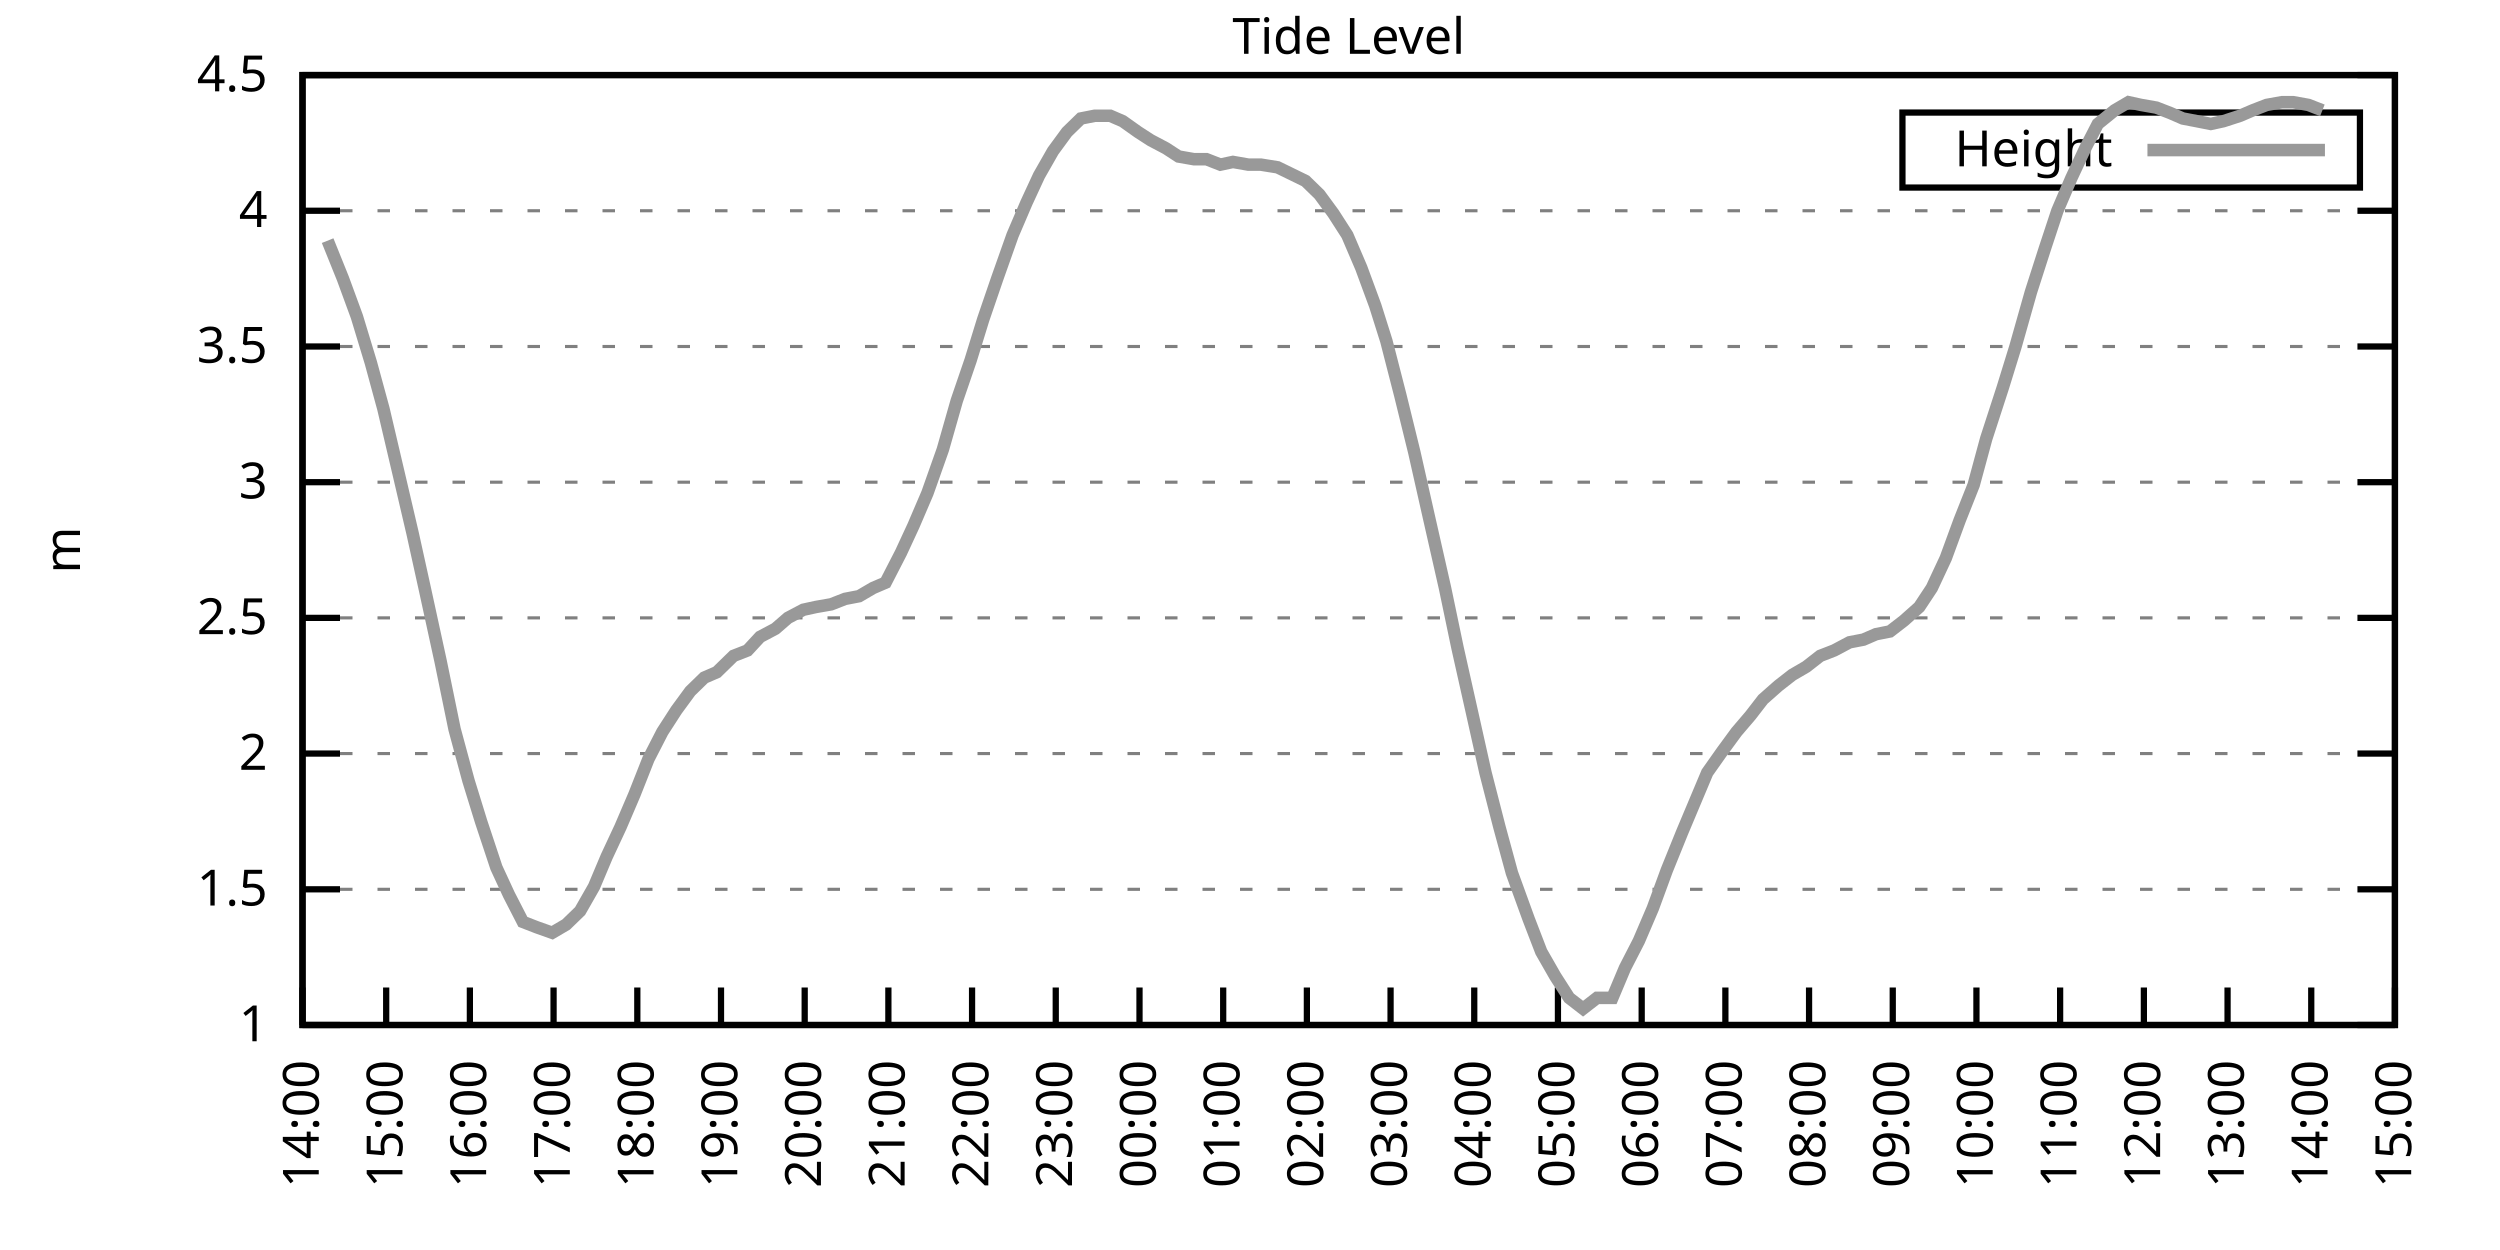
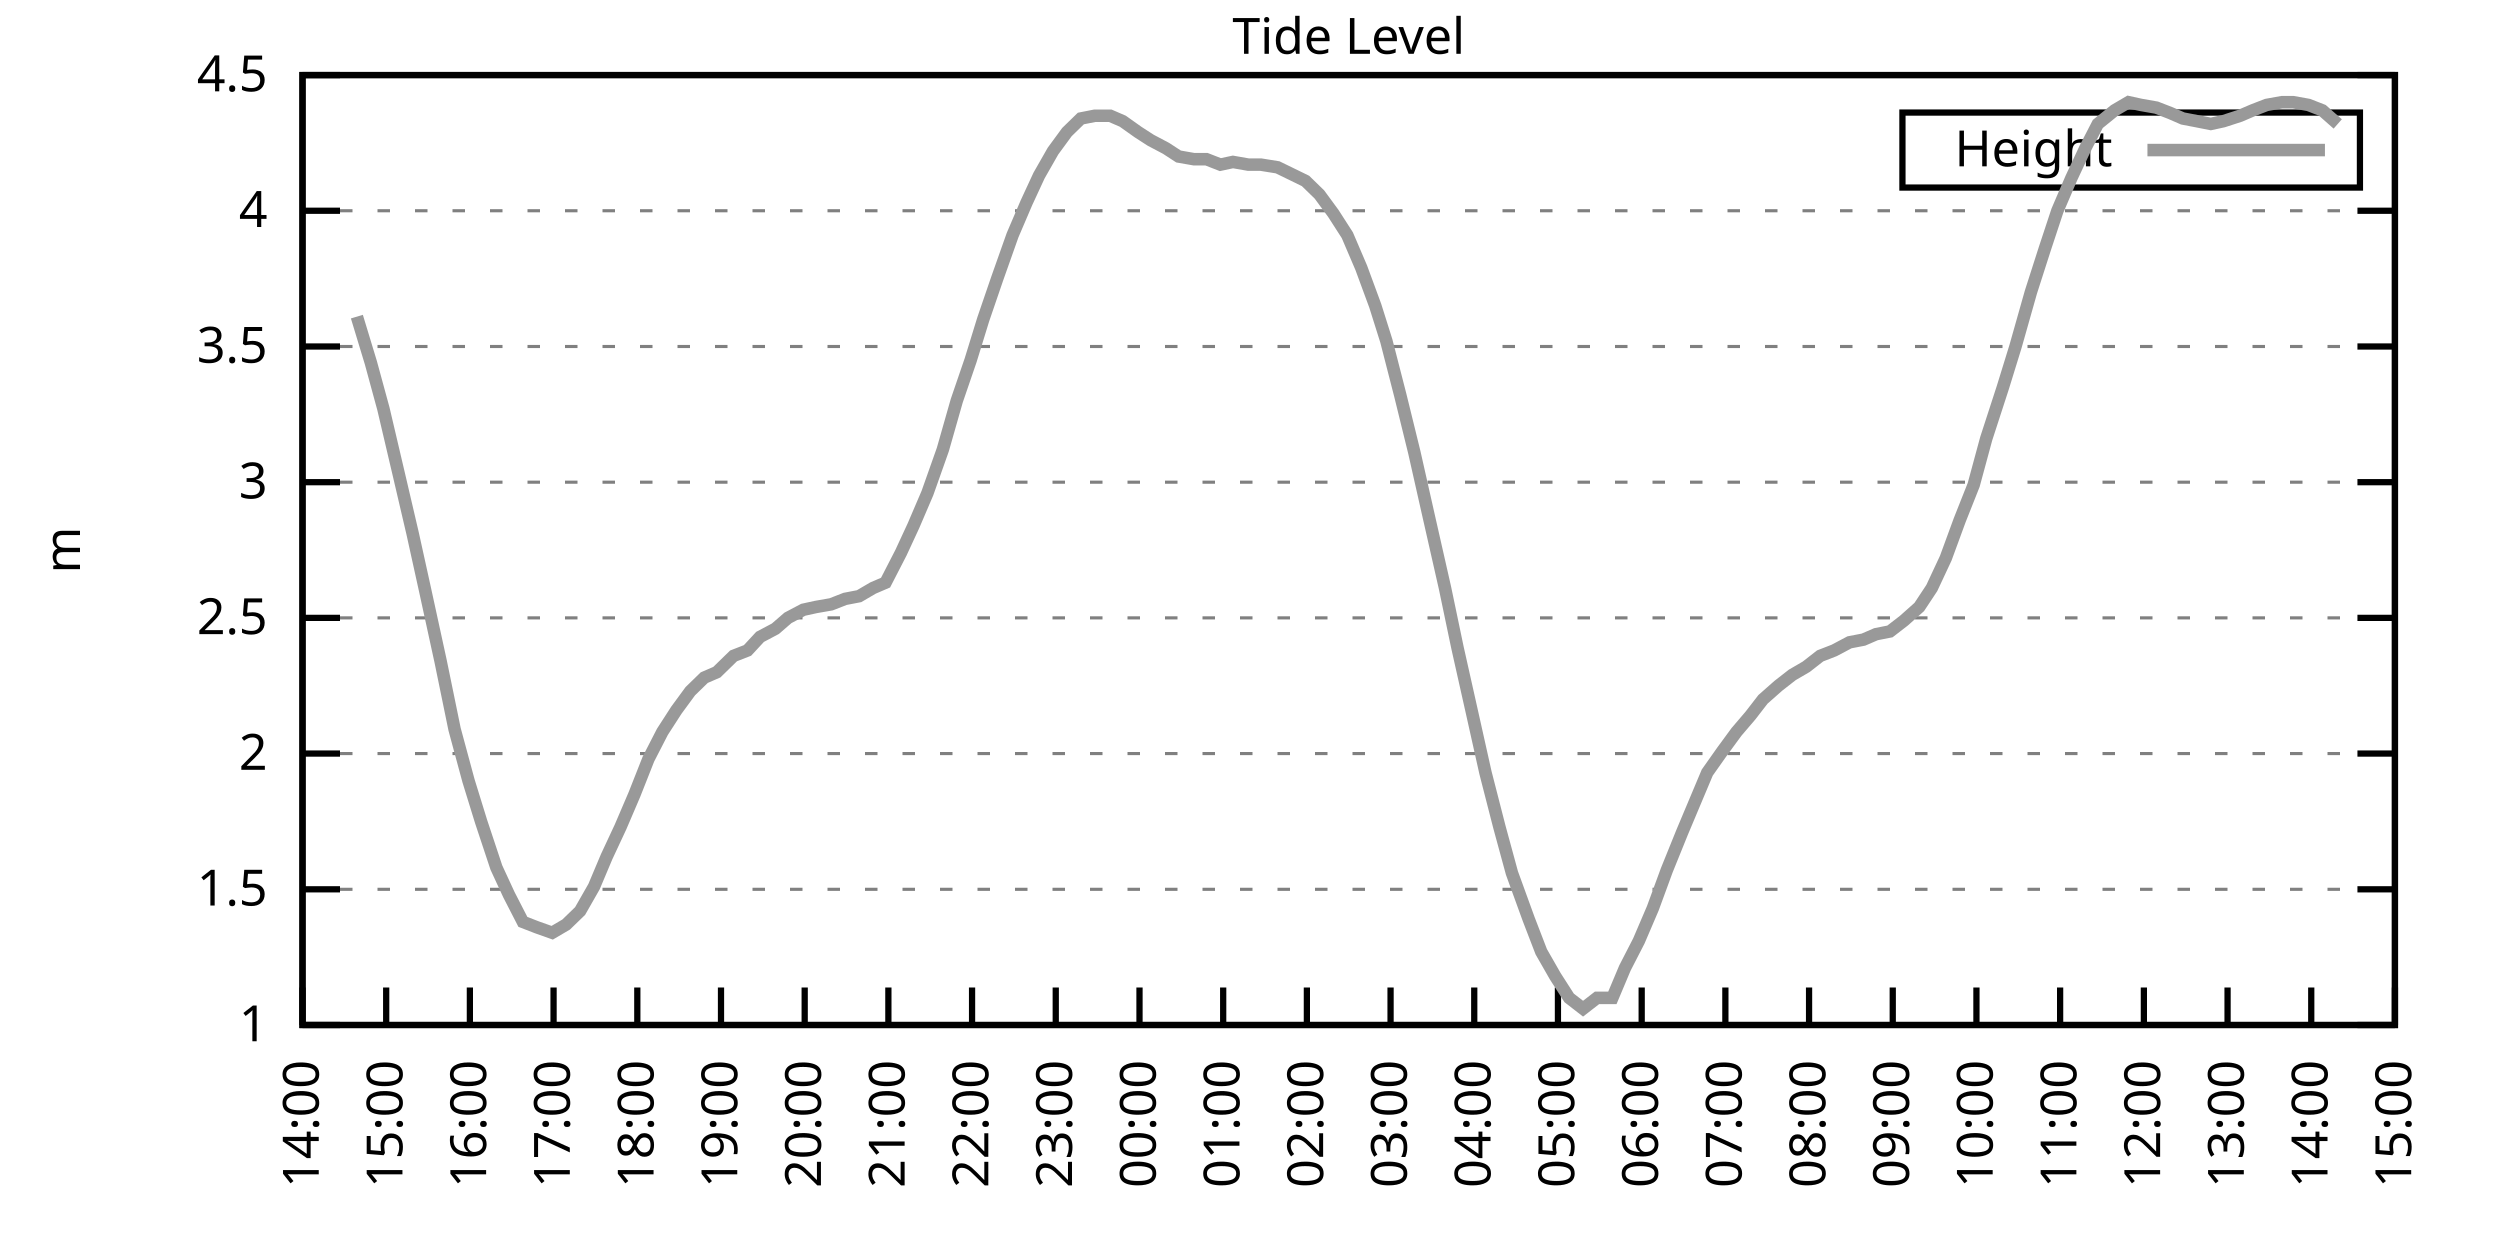
<svg xmlns="http://www.w3.org/2000/svg" xmlns:xlink="http://www.w3.org/1999/xlink" width="400" height="200" viewBox="0 0 400 200">
  <g id="gnuplot_canvas">
    <rect x="0" y="0" width="400" height="200" fill="none" />
    <defs>
      <circle id="gpDot" r="0.5" stroke-width="0.5" stroke="currentColor" />
      <path id="gpPt0" stroke-width="0.333" stroke="currentColor" d="M-1,0 h2 M0,-1 v2" />
      <path id="gpPt1" stroke-width="0.333" stroke="currentColor" d="M-1,-1 L1,1 M1,-1 L-1,1" />
      <path id="gpPt2" stroke-width="0.333" stroke="currentColor" d="M-1,0 L1,0 M0,-1 L0,1 M-1,-1 L1,1 M-1,1 L1,-1" />
      <rect id="gpPt3" stroke-width="0.333" stroke="currentColor" x="-1" y="-1" width="2" height="2" />
      <rect id="gpPt4" stroke-width="0.333" stroke="currentColor" fill="currentColor" x="-1" y="-1" width="2" height="2" />
      <circle id="gpPt5" stroke-width="0.333" stroke="currentColor" cx="0" cy="0" r="1" />
      <use xlink:href="#gpPt5" id="gpPt6" fill="currentColor" stroke="none" />
      <path id="gpPt7" stroke-width="0.333" stroke="currentColor" d="M0,-1.33 L-1.33,0.67 L1.33,0.67 z" />
      <use xlink:href="#gpPt7" id="gpPt8" fill="currentColor" stroke="none" />
      <use xlink:href="#gpPt7" id="gpPt9" stroke="currentColor" transform="rotate(180)" />
      <use xlink:href="#gpPt9" id="gpPt10" fill="currentColor" stroke="none" />
      <use xlink:href="#gpPt3" id="gpPt11" stroke="currentColor" transform="rotate(45)" />
      <use xlink:href="#gpPt11" id="gpPt12" fill="currentColor" stroke="none" />
      <path id="gpPt13" stroke-width="0.333" stroke="currentColor" d="M0,1.330 L1.265,0.411 L0.782,-1.067 L-0.782,-1.076 L-1.265,0.411 z" />
      <use xlink:href="#gpPt13" id="gpPt14" fill="currentColor" stroke="none" />
      <filter id="textbox" filterUnits="objectBoundingBox" x="0" y="0" height="1" width="1">
        <feFlood flood-color="white" flood-opacity="1" result="bgnd" />
        <feComposite in="SourceGraphic" in2="bgnd" operator="atop" />
      </filter>
      <filter id="greybox" filterUnits="objectBoundingBox" x="0" y="0" height="1" width="1">
        <feFlood flood-color="lightgrey" flood-opacity="1" result="grey" />
        <feComposite in="SourceGraphic" in2="grey" operator="atop" />
      </filter>
    </defs>
    <g fill="none" color="white" stroke="currentColor" stroke-width="1.00" stroke-linecap="butt" stroke-linejoin="miter">
</g>
    <g fill="none" color="black" stroke="currentColor" stroke-width="1.00" stroke-linecap="butt" stroke-linejoin="miter">
      <g stroke="none" shape-rendering="crispEdges">
        <polygon fill="rgb(255, 255, 255)" points="48.40,164.00 383.18,164.00 383.18,12.02 48.40,12.02 " />
      </g>
    </g>
    <g fill="none" color="black" stroke="currentColor" stroke-width="1.00" stroke-linecap="butt" stroke-linejoin="miter">
</g>
    <g fill="none" color="black" stroke="black" stroke-width="0.50" stroke-linecap="butt" stroke-linejoin="miter">
</g>
    <g fill="none" color="gray" stroke="currentColor" stroke-width="0.50" stroke-linecap="butt" stroke-linejoin="miter">
      <path stroke="gray" stroke-dasharray="2,4" class="gridline" d="M48.40,164.00 L383.19,164.00  " />
    </g>
    <g fill="none" color="gray" stroke="gray" stroke-width="1.00" stroke-linecap="butt" stroke-linejoin="miter">
</g>
    <g fill="none" color="black" stroke="currentColor" stroke-width="1.00" stroke-linecap="butt" stroke-linejoin="miter">
      <path stroke="black" d="M48.40,164.00 L54.40,164.00 M383.19,164.00 L377.19,164.00  " />
      <g transform="translate(42.80,166.60)" stroke="none" fill="black" font-family="Sans" font-size="8.00" text-anchor="end">
        <text>
          <tspan font-family="Sans"> 1</tspan>
        </text>
      </g>
    </g>
    <g fill="none" color="black" stroke="currentColor" stroke-width="1.00" stroke-linecap="butt" stroke-linejoin="miter">
</g>
    <g fill="none" color="black" stroke="black" stroke-width="0.50" stroke-linecap="butt" stroke-linejoin="miter">
</g>
    <g fill="none" color="gray" stroke="currentColor" stroke-width="0.50" stroke-linecap="butt" stroke-linejoin="miter">
      <path stroke="gray" stroke-dasharray="2,4" class="gridline" d="M48.40,142.29 L383.19,142.29  " />
    </g>
    <g fill="none" color="gray" stroke="gray" stroke-width="1.00" stroke-linecap="butt" stroke-linejoin="miter">
</g>
    <g fill="none" color="black" stroke="currentColor" stroke-width="1.00" stroke-linecap="butt" stroke-linejoin="miter">
      <path stroke="black" d="M48.40,142.29 L54.40,142.29 M383.19,142.29 L377.19,142.29  " />
      <g transform="translate(42.80,144.89)" stroke="none" fill="black" font-family="Sans" font-size="8.00" text-anchor="end">
        <text>
          <tspan font-family="Sans"> 1.5</tspan>
        </text>
      </g>
    </g>
    <g fill="none" color="black" stroke="currentColor" stroke-width="1.00" stroke-linecap="butt" stroke-linejoin="miter">
</g>
    <g fill="none" color="black" stroke="black" stroke-width="0.50" stroke-linecap="butt" stroke-linejoin="miter">
</g>
    <g fill="none" color="gray" stroke="currentColor" stroke-width="0.50" stroke-linecap="butt" stroke-linejoin="miter">
      <path stroke="gray" stroke-dasharray="2,4" class="gridline" d="M48.40,120.57 L383.19,120.57  " />
    </g>
    <g fill="none" color="gray" stroke="gray" stroke-width="1.00" stroke-linecap="butt" stroke-linejoin="miter">
</g>
    <g fill="none" color="black" stroke="currentColor" stroke-width="1.00" stroke-linecap="butt" stroke-linejoin="miter">
      <path stroke="black" d="M48.40,120.57 L54.40,120.57 M383.19,120.57 L377.19,120.57  " />
      <g transform="translate(42.80,123.17)" stroke="none" fill="black" font-family="Sans" font-size="8.00" text-anchor="end">
        <text>
          <tspan font-family="Sans"> 2</tspan>
        </text>
      </g>
    </g>
    <g fill="none" color="black" stroke="currentColor" stroke-width="1.00" stroke-linecap="butt" stroke-linejoin="miter">
</g>
    <g fill="none" color="black" stroke="black" stroke-width="0.50" stroke-linecap="butt" stroke-linejoin="miter">
</g>
    <g fill="none" color="gray" stroke="currentColor" stroke-width="0.50" stroke-linecap="butt" stroke-linejoin="miter">
      <path stroke="gray" stroke-dasharray="2,4" class="gridline" d="M48.40,98.86 L383.19,98.86  " />
    </g>
    <g fill="none" color="gray" stroke="gray" stroke-width="1.00" stroke-linecap="butt" stroke-linejoin="miter">
</g>
    <g fill="none" color="black" stroke="currentColor" stroke-width="1.00" stroke-linecap="butt" stroke-linejoin="miter">
      <path stroke="black" d="M48.40,98.86 L54.40,98.86 M383.19,98.86 L377.19,98.86  " />
      <g transform="translate(42.80,101.46)" stroke="none" fill="black" font-family="Sans" font-size="8.00" text-anchor="end">
        <text>
          <tspan font-family="Sans"> 2.5</tspan>
        </text>
      </g>
    </g>
    <g fill="none" color="black" stroke="currentColor" stroke-width="1.00" stroke-linecap="butt" stroke-linejoin="miter">
</g>
    <g fill="none" color="black" stroke="black" stroke-width="0.50" stroke-linecap="butt" stroke-linejoin="miter">
</g>
    <g fill="none" color="gray" stroke="currentColor" stroke-width="0.50" stroke-linecap="butt" stroke-linejoin="miter">
      <path stroke="gray" stroke-dasharray="2,4" class="gridline" d="M48.40,77.15 L383.19,77.15  " />
    </g>
    <g fill="none" color="gray" stroke="gray" stroke-width="1.00" stroke-linecap="butt" stroke-linejoin="miter">
</g>
    <g fill="none" color="black" stroke="currentColor" stroke-width="1.00" stroke-linecap="butt" stroke-linejoin="miter">
      <path stroke="black" d="M48.40,77.15 L54.40,77.15 M383.19,77.15 L377.19,77.15  " />
      <g transform="translate(42.80,79.75)" stroke="none" fill="black" font-family="Sans" font-size="8.00" text-anchor="end">
        <text>
          <tspan font-family="Sans"> 3</tspan>
        </text>
      </g>
    </g>
    <g fill="none" color="black" stroke="currentColor" stroke-width="1.00" stroke-linecap="butt" stroke-linejoin="miter">
</g>
    <g fill="none" color="black" stroke="black" stroke-width="0.50" stroke-linecap="butt" stroke-linejoin="miter">
</g>
    <g fill="none" color="gray" stroke="currentColor" stroke-width="0.50" stroke-linecap="butt" stroke-linejoin="miter">
      <path stroke="gray" stroke-dasharray="2,4" class="gridline" d="M48.40,55.44 L383.19,55.44  " />
    </g>
    <g fill="none" color="gray" stroke="gray" stroke-width="1.00" stroke-linecap="butt" stroke-linejoin="miter">
</g>
    <g fill="none" color="black" stroke="currentColor" stroke-width="1.00" stroke-linecap="butt" stroke-linejoin="miter">
      <path stroke="black" d="M48.40,55.44 L54.40,55.44 M383.19,55.44 L377.19,55.44  " />
      <g transform="translate(42.80,58.04)" stroke="none" fill="black" font-family="Sans" font-size="8.00" text-anchor="end">
        <text>
          <tspan font-family="Sans"> 3.5</tspan>
        </text>
      </g>
    </g>
    <g fill="none" color="black" stroke="currentColor" stroke-width="1.00" stroke-linecap="butt" stroke-linejoin="miter">
</g>
    <g fill="none" color="black" stroke="black" stroke-width="0.50" stroke-linecap="butt" stroke-linejoin="miter">
</g>
    <g fill="none" color="gray" stroke="currentColor" stroke-width="0.50" stroke-linecap="butt" stroke-linejoin="miter">
      <path stroke="gray" stroke-dasharray="2,4" class="gridline" d="M48.40,33.72 L383.19,33.72  " />
    </g>
    <g fill="none" color="gray" stroke="gray" stroke-width="1.00" stroke-linecap="butt" stroke-linejoin="miter">
</g>
    <g fill="none" color="black" stroke="currentColor" stroke-width="1.00" stroke-linecap="butt" stroke-linejoin="miter">
      <path stroke="black" d="M48.40,33.72 L54.40,33.72 M383.19,33.72 L377.19,33.72  " />
      <g transform="translate(42.80,36.32)" stroke="none" fill="black" font-family="Sans" font-size="8.00" text-anchor="end">
        <text>
          <tspan font-family="Sans"> 4</tspan>
        </text>
      </g>
    </g>
    <g fill="none" color="black" stroke="currentColor" stroke-width="1.00" stroke-linecap="butt" stroke-linejoin="miter">
</g>
    <g fill="none" color="black" stroke="black" stroke-width="0.50" stroke-linecap="butt" stroke-linejoin="miter">
</g>
    <g fill="none" color="gray" stroke="currentColor" stroke-width="0.50" stroke-linecap="butt" stroke-linejoin="miter">
      <path stroke="gray" stroke-dasharray="2,4" class="gridline" d="M48.40,12.01 L383.19,12.01  " />
    </g>
    <g fill="none" color="gray" stroke="gray" stroke-width="1.00" stroke-linecap="butt" stroke-linejoin="miter">
</g>
    <g fill="none" color="black" stroke="currentColor" stroke-width="1.00" stroke-linecap="butt" stroke-linejoin="miter">
      <path stroke="black" d="M48.40,12.01 L54.40,12.01 M383.19,12.01 L377.19,12.01  " />
      <g transform="translate(42.80,14.61)" stroke="none" fill="black" font-family="Sans" font-size="8.00" text-anchor="end">
        <text>
          <tspan font-family="Sans"> 4.5</tspan>
        </text>
      </g>
    </g>
    <g fill="none" color="black" stroke="currentColor" stroke-width="1.00" stroke-linecap="butt" stroke-linejoin="miter">
      <path stroke="black" d="M48.40,164.00 L48.40,158.00  " />
      <g transform="translate(51.00,169.60) rotate(270.00)" stroke="none" fill="black" font-family="Sans" font-size="8.00" text-anchor="end">
        <text>
          <tspan font-family="Sans">14:00</tspan>
        </text>
      </g>
    </g>
    <g fill="none" color="black" stroke="currentColor" stroke-width="1.00" stroke-linecap="butt" stroke-linejoin="miter">
      <path stroke="black" d="M61.79,164.00 L61.79,158.00  " />
      <g transform="translate(64.39,169.60) rotate(270.00)" stroke="none" fill="black" font-family="Sans" font-size="8.00" text-anchor="end">
        <text>
          <tspan font-family="Sans">15:00</tspan>
        </text>
      </g>
    </g>
    <g fill="none" color="black" stroke="currentColor" stroke-width="1.00" stroke-linecap="butt" stroke-linejoin="miter">
      <path stroke="black" d="M75.18,164.00 L75.18,158.00  " />
      <g transform="translate(77.78,169.60) rotate(270.00)" stroke="none" fill="black" font-family="Sans" font-size="8.00" text-anchor="end">
        <text>
          <tspan font-family="Sans">16:00</tspan>
        </text>
      </g>
    </g>
    <g fill="none" color="black" stroke="currentColor" stroke-width="1.00" stroke-linecap="butt" stroke-linejoin="miter">
      <path stroke="black" d="M88.57,164.00 L88.57,158.00  " />
      <g transform="translate(91.17,169.60) rotate(270.00)" stroke="none" fill="black" font-family="Sans" font-size="8.00" text-anchor="end">
        <text>
          <tspan font-family="Sans">17:00</tspan>
        </text>
      </g>
    </g>
    <g fill="none" color="black" stroke="currentColor" stroke-width="1.00" stroke-linecap="butt" stroke-linejoin="miter">
      <path stroke="black" d="M101.97,164.00 L101.97,158.00  " />
      <g transform="translate(104.57,169.60) rotate(270.00)" stroke="none" fill="black" font-family="Sans" font-size="8.00" text-anchor="end">
        <text>
          <tspan font-family="Sans">18:00</tspan>
        </text>
      </g>
    </g>
    <g fill="none" color="black" stroke="currentColor" stroke-width="1.00" stroke-linecap="butt" stroke-linejoin="miter">
      <path stroke="black" d="M115.36,164.00 L115.36,158.00  " />
      <g transform="translate(117.96,169.60) rotate(270.00)" stroke="none" fill="black" font-family="Sans" font-size="8.00" text-anchor="end">
        <text>
          <tspan font-family="Sans">19:00</tspan>
        </text>
      </g>
    </g>
    <g fill="none" color="black" stroke="currentColor" stroke-width="1.00" stroke-linecap="butt" stroke-linejoin="miter">
      <path stroke="black" d="M128.75,164.00 L128.75,158.00  " />
      <g transform="translate(131.35,169.60) rotate(270.00)" stroke="none" fill="black" font-family="Sans" font-size="8.00" text-anchor="end">
        <text>
          <tspan font-family="Sans">20:00</tspan>
        </text>
      </g>
    </g>
    <g fill="none" color="black" stroke="currentColor" stroke-width="1.00" stroke-linecap="butt" stroke-linejoin="miter">
      <path stroke="black" d="M142.14,164.00 L142.14,158.00  " />
      <g transform="translate(144.74,169.60) rotate(270.00)" stroke="none" fill="black" font-family="Sans" font-size="8.00" text-anchor="end">
        <text>
          <tspan font-family="Sans">21:00</tspan>
        </text>
      </g>
    </g>
    <g fill="none" color="black" stroke="currentColor" stroke-width="1.00" stroke-linecap="butt" stroke-linejoin="miter">
      <path stroke="black" d="M155.53,164.00 L155.53,158.00  " />
      <g transform="translate(158.13,169.60) rotate(270.00)" stroke="none" fill="black" font-family="Sans" font-size="8.00" text-anchor="end">
        <text>
          <tspan font-family="Sans">22:00</tspan>
        </text>
      </g>
    </g>
    <g fill="none" color="black" stroke="currentColor" stroke-width="1.00" stroke-linecap="butt" stroke-linejoin="miter">
      <path stroke="black" d="M168.92,164.00 L168.92,158.00  " />
      <g transform="translate(171.52,169.60) rotate(270.00)" stroke="none" fill="black" font-family="Sans" font-size="8.00" text-anchor="end">
        <text>
          <tspan font-family="Sans">23:00</tspan>
        </text>
      </g>
    </g>
    <g fill="none" color="black" stroke="currentColor" stroke-width="1.00" stroke-linecap="butt" stroke-linejoin="miter">
      <path stroke="black" d="M182.32,164.00 L182.32,158.00  " />
      <g transform="translate(184.92,169.60) rotate(270.00)" stroke="none" fill="black" font-family="Sans" font-size="8.00" text-anchor="end">
        <text>
          <tspan font-family="Sans">00:00</tspan>
        </text>
      </g>
    </g>
    <g fill="none" color="black" stroke="currentColor" stroke-width="1.00" stroke-linecap="butt" stroke-linejoin="miter">
      <path stroke="black" d="M195.71,164.00 L195.71,158.00  " />
      <g transform="translate(198.31,169.60) rotate(270.00)" stroke="none" fill="black" font-family="Sans" font-size="8.00" text-anchor="end">
        <text>
          <tspan font-family="Sans">01:00</tspan>
        </text>
      </g>
    </g>
    <g fill="none" color="black" stroke="currentColor" stroke-width="1.00" stroke-linecap="butt" stroke-linejoin="miter">
      <path stroke="black" d="M209.10,164.00 L209.10,158.00  " />
      <g transform="translate(211.70,169.60) rotate(270.00)" stroke="none" fill="black" font-family="Sans" font-size="8.00" text-anchor="end">
        <text>
          <tspan font-family="Sans">02:00</tspan>
        </text>
      </g>
    </g>
    <g fill="none" color="black" stroke="currentColor" stroke-width="1.00" stroke-linecap="butt" stroke-linejoin="miter">
      <path stroke="black" d="M222.49,164.00 L222.49,158.00  " />
      <g transform="translate(225.09,169.60) rotate(270.00)" stroke="none" fill="black" font-family="Sans" font-size="8.00" text-anchor="end">
        <text>
          <tspan font-family="Sans">03:00</tspan>
        </text>
      </g>
    </g>
    <g fill="none" color="black" stroke="currentColor" stroke-width="1.00" stroke-linecap="butt" stroke-linejoin="miter">
      <path stroke="black" d="M235.88,164.00 L235.88,158.00  " />
      <g transform="translate(238.48,169.60) rotate(270.00)" stroke="none" fill="black" font-family="Sans" font-size="8.00" text-anchor="end">
        <text>
          <tspan font-family="Sans">04:00</tspan>
        </text>
      </g>
    </g>
    <g fill="none" color="black" stroke="currentColor" stroke-width="1.00" stroke-linecap="butt" stroke-linejoin="miter">
      <path stroke="black" d="M249.27,164.00 L249.27,158.00  " />
      <g transform="translate(251.87,169.60) rotate(270.00)" stroke="none" fill="black" font-family="Sans" font-size="8.00" text-anchor="end">
        <text>
          <tspan font-family="Sans">05:00</tspan>
        </text>
      </g>
    </g>
    <g fill="none" color="black" stroke="currentColor" stroke-width="1.00" stroke-linecap="butt" stroke-linejoin="miter">
      <path stroke="black" d="M262.67,164.00 L262.67,158.00  " />
      <g transform="translate(265.27,169.60) rotate(270.00)" stroke="none" fill="black" font-family="Sans" font-size="8.00" text-anchor="end">
        <text>
          <tspan font-family="Sans">06:00</tspan>
        </text>
      </g>
    </g>
    <g fill="none" color="black" stroke="currentColor" stroke-width="1.00" stroke-linecap="butt" stroke-linejoin="miter">
      <path stroke="black" d="M276.06,164.00 L276.06,158.00  " />
      <g transform="translate(278.66,169.60) rotate(270.00)" stroke="none" fill="black" font-family="Sans" font-size="8.00" text-anchor="end">
        <text>
          <tspan font-family="Sans">07:00</tspan>
        </text>
      </g>
    </g>
    <g fill="none" color="black" stroke="currentColor" stroke-width="1.00" stroke-linecap="butt" stroke-linejoin="miter">
      <path stroke="black" d="M289.45,164.00 L289.45,158.00  " />
      <g transform="translate(292.05,169.60) rotate(270.00)" stroke="none" fill="black" font-family="Sans" font-size="8.00" text-anchor="end">
        <text>
          <tspan font-family="Sans">08:00</tspan>
        </text>
      </g>
    </g>
    <g fill="none" color="black" stroke="currentColor" stroke-width="1.00" stroke-linecap="butt" stroke-linejoin="miter">
      <path stroke="black" d="M302.84,164.00 L302.84,158.00  " />
      <g transform="translate(305.44,169.60) rotate(270.00)" stroke="none" fill="black" font-family="Sans" font-size="8.00" text-anchor="end">
        <text>
          <tspan font-family="Sans">09:00</tspan>
        </text>
      </g>
    </g>
    <g fill="none" color="black" stroke="currentColor" stroke-width="1.00" stroke-linecap="butt" stroke-linejoin="miter">
      <path stroke="black" d="M316.23,164.00 L316.23,158.00  " />
      <g transform="translate(318.83,169.60) rotate(270.00)" stroke="none" fill="black" font-family="Sans" font-size="8.00" text-anchor="end">
        <text>
          <tspan font-family="Sans">10:00</tspan>
        </text>
      </g>
    </g>
    <g fill="none" color="black" stroke="currentColor" stroke-width="1.00" stroke-linecap="butt" stroke-linejoin="miter">
      <path stroke="black" d="M329.62,164.00 L329.62,158.00  " />
      <g transform="translate(332.22,169.60) rotate(270.00)" stroke="none" fill="black" font-family="Sans" font-size="8.00" text-anchor="end">
        <text>
          <tspan font-family="Sans">11:00</tspan>
        </text>
      </g>
    </g>
    <g fill="none" color="black" stroke="currentColor" stroke-width="1.00" stroke-linecap="butt" stroke-linejoin="miter">
      <path stroke="black" d="M343.02,164.00 L343.02,158.00  " />
      <g transform="translate(345.62,169.60) rotate(270.00)" stroke="none" fill="black" font-family="Sans" font-size="8.00" text-anchor="end">
        <text>
          <tspan font-family="Sans">12:00</tspan>
        </text>
      </g>
    </g>
    <g fill="none" color="black" stroke="currentColor" stroke-width="1.00" stroke-linecap="butt" stroke-linejoin="miter">
      <path stroke="black" d="M356.41,164.00 L356.41,158.00  " />
      <g transform="translate(359.01,169.60) rotate(270.00)" stroke="none" fill="black" font-family="Sans" font-size="8.00" text-anchor="end">
        <text>
          <tspan font-family="Sans">13:00</tspan>
        </text>
      </g>
    </g>
    <g fill="none" color="black" stroke="currentColor" stroke-width="1.00" stroke-linecap="butt" stroke-linejoin="miter">
      <path stroke="black" d="M369.80,164.00 L369.80,158.00  " />
      <g transform="translate(372.40,169.60) rotate(270.00)" stroke="none" fill="black" font-family="Sans" font-size="8.00" text-anchor="end">
        <text>
          <tspan font-family="Sans">14:00</tspan>
        </text>
      </g>
    </g>
    <g fill="none" color="black" stroke="currentColor" stroke-width="1.00" stroke-linecap="butt" stroke-linejoin="miter">
      <path stroke="black" d="M383.19,164.00 L383.19,158.00  " />
      <g transform="translate(385.79,169.60) rotate(270.00)" stroke="none" fill="black" font-family="Sans" font-size="8.00" text-anchor="end">
        <text>
          <tspan font-family="Sans">15:00</tspan>
        </text>
      </g>
    </g>
    <g fill="none" color="black" stroke="currentColor" stroke-width="1.00" stroke-linecap="butt" stroke-linejoin="miter">
</g>
    <g fill="none" color="black" stroke="currentColor" stroke-width="1.00" stroke-linecap="butt" stroke-linejoin="miter">
      <path stroke="black" d="M48.40,12.01 L48.40,164.00 L383.19,164.00 L383.19,12.01 L48.40,12.01 Z  " />
    </g>
    <g fill="none" color="black" stroke="currentColor" stroke-width="1.00" stroke-linecap="butt" stroke-linejoin="miter">
</g>
    <g fill="none" color="black" stroke="currentColor" stroke-width="1.00" stroke-linecap="butt" stroke-linejoin="miter">
      <path stroke="black" d="M304.39,30.01 L304.39,18.01 L377.59,18.01 L377.59,30.01 L304.39,30.01 Z  " />
    </g>
    <g id="Tide_level_plot_1">
      <g fill="none" color="white" stroke="black" stroke-width="2.00" stroke-linecap="butt" stroke-linejoin="miter">
</g>
      <g fill="none" color="black" stroke="currentColor" stroke-width="2.00" stroke-linecap="butt" stroke-linejoin="miter">
        <g transform="translate(337.99,26.61)" stroke="none" fill="black" font-family="Sans" font-size="8.00" text-anchor="end">
          <text>
            <tspan font-family="Sans">Height</tspan>
          </text>
        </g>
      </g>
      <g fill="none" color="black" stroke="currentColor" stroke-width="2.00" stroke-linecap="butt" stroke-linejoin="miter">
-         <path stroke="rgb(153, 153, 153)" d="M343.59,24.01 L371.99,24.01 M52.42,38.50 L54.87,44.58 L57.10,50.66 L59.34,58.04 L61.35,65.42 L63.80,75.85   L66.03,85.40 L68.04,94.52 L70.50,105.81 L72.73,116.67 L74.96,124.92 L76.97,131.43 L79.42,138.81 L81.43,143.16   L83.66,147.50 L85.90,148.37 L88.35,149.24 L90.58,147.93 L92.82,145.76 L95.05,141.85 L97.06,137.08 L99.29,132.30   L101.52,127.09 L103.75,121.44 L105.98,117.10 L108.22,113.63 L110.45,110.59 L112.68,108.42 L114.69,107.55 L117.37,104.94   L119.60,104.07 L121.61,101.90 L124.06,100.60 L126.07,98.86 L128.53,97.56 L130.54,97.12 L132.99,96.69 L135.22,95.82   L137.45,95.39 L139.69,94.08 L141.69,93.22 L144.15,88.44 L146.16,84.10 L148.39,78.89 L150.85,71.94 L153.08,64.12   L155.31,57.61 L157.32,51.09 L159.55,44.58 L162.01,37.63 L164.24,32.42 L166.25,28.08 L168.48,24.17 L170.71,21.13   L172.94,18.96 L175.17,18.52 L177.63,18.52 L179.64,19.39 L182.09,21.13 L184.10,22.43 L186.56,23.73 L188.57,25.04   L191.02,25.47 L193.03,25.47 L195.26,26.34 L197.27,25.91 L199.73,26.34 L201.73,26.34 L204.41,26.77 L206.20,27.64   L208.88,28.95 L211.11,31.12 L213.34,34.16 L215.57,37.63 L217.80,42.84 L220.04,48.92 L221.82,54.57 L224.05,63.25   L226.29,72.37 L228.74,83.23 L231.20,94.08 L233.20,103.64 L235.44,113.63 L237.67,123.61 L239.90,132.30 L241.91,139.68   L244.59,147.06 L246.60,152.28 L248.83,156.18 L251.06,159.66 L253.29,161.39 L255.52,159.66 L257.98,159.66 L259.99,154.88   L262.22,150.54 L264.45,145.33 L266.68,139.25 L269.14,133.17 L271.15,128.39 L273.16,123.61 L275.61,120.14 L277.84,117.10   L280.07,114.49 L282.08,111.89 L284.54,109.72 L286.77,107.98 L289.00,106.68 L291.23,104.94 L293.47,104.07 L295.92,102.77   L298.15,102.34 L300.16,101.47 L302.39,101.03 L304.63,99.30 L307.08,97.12 L309.09,94.08 L311.32,89.31 L313.55,83.23   L315.79,77.58 L317.79,70.20 L320.47,61.95 L322.48,55.44 L324.94,46.75 L327.17,39.80 L329.18,33.72 L331.41,28.51   L333.64,23.73 L335.65,19.83 L338.33,17.66 L340.56,16.35 L342.57,16.79 L345.02,17.22 L347.26,18.09 L349.26,18.96   L351.50,19.39 L353.73,19.83 L355.74,19.39 L358.42,18.52 L360.42,17.66 L362.66,16.79 L365.11,16.35 L366.90,16.35   L369.35,16.79 L371.58,17.66  " />
+         <path stroke="rgb(153, 153, 153)" d="M343.59,24.01 L371.99,24.01 M57.10,50.66 L59.34,58.04 L61.35,65.42 L63.80,75.85 L66.03,85.40 L68.04,94.52   L70.50,105.81 L72.73,116.67 L74.96,124.92 L76.97,131.43 L79.42,138.81 L81.43,143.16 L83.66,147.50 L85.90,148.37   L88.35,149.24 L90.58,147.93 L92.82,145.76 L95.05,141.85 L97.06,137.08 L99.29,132.30 L101.52,127.09 L103.75,121.44   L105.98,117.10 L108.22,113.63 L110.45,110.59 L112.68,108.42 L114.69,107.55 L117.37,104.94 L119.60,104.07 L121.61,101.90   L124.06,100.60 L126.07,98.86 L128.53,97.56 L130.54,97.12 L132.99,96.69 L135.22,95.82 L137.45,95.39 L139.69,94.08   L141.69,93.22 L144.15,88.44 L146.16,84.10 L148.39,78.89 L150.85,71.94 L153.08,64.12 L155.31,57.61 L157.32,51.09   L159.55,44.58 L162.01,37.63 L164.24,32.42 L166.25,28.08 L168.48,24.17 L170.71,21.13 L172.94,18.96 L175.17,18.52   L177.63,18.52 L179.64,19.39 L182.09,21.13 L184.10,22.43 L186.56,23.73 L188.57,25.04 L191.02,25.47 L193.03,25.47   L195.26,26.34 L197.27,25.91 L199.73,26.34 L201.73,26.34 L204.41,26.77 L206.20,27.64 L208.88,28.95 L211.11,31.12   L213.34,34.16 L215.57,37.63 L217.80,42.84 L220.04,48.92 L221.82,54.57 L224.05,63.25 L226.29,72.37 L228.74,83.23   L231.20,94.08 L233.20,103.64 L235.44,113.63 L237.67,123.61 L239.90,132.30 L241.91,139.68 L244.59,147.06 L246.60,152.28   L248.83,156.18 L251.06,159.66 L253.29,161.39 L255.52,159.66 L257.98,159.66 L259.99,154.88 L262.22,150.54 L264.45,145.33   L266.68,139.25 L269.14,133.17 L271.15,128.39 L273.16,123.61 L275.61,120.14 L277.84,117.10 L280.07,114.49 L282.08,111.89   L284.54,109.72 L286.77,107.98 L289.00,106.68 L291.23,104.94 L293.47,104.07 L295.92,102.77 L298.15,102.34 L300.16,101.47   L302.39,101.03 L304.63,99.30 L307.08,97.12 L309.09,94.08 L311.32,89.31 L313.55,83.23 L315.79,77.58 L317.79,70.20   L320.47,61.95 L322.48,55.44 L324.94,46.75 L327.17,39.80 L329.18,33.72 L331.41,28.51 L333.64,23.73 L335.65,19.83   L338.33,17.66 L340.56,16.35 L342.57,16.79 L345.02,17.22 L347.26,18.09 L349.26,18.96 L351.50,19.39 L353.73,19.83   L355.74,19.39 L358.42,18.52 L360.42,17.66 L362.66,16.79 L365.11,16.35 L366.90,16.35 L369.35,16.79 L371.58,17.66   L374.04,19.83  " />
      </g>
    </g>
    <g fill="none" color="black" stroke="currentColor" stroke-width="2.00" stroke-linecap="butt" stroke-linejoin="miter">
</g>
    <g fill="none" color="black" stroke="black" stroke-width="1.00" stroke-linecap="butt" stroke-linejoin="miter">
</g>
    <g fill="none" color="black" stroke="currentColor" stroke-width="1.00" stroke-linecap="butt" stroke-linejoin="miter">
      <path stroke="black" d="M48.40,12.01 L48.40,164.00 L383.19,164.00 L383.19,12.01 L48.40,12.01 Z  " />
      <g transform="translate(12.80,88.01) rotate(270.00)" stroke="none" fill="black" font-family="Sans" font-size="8.00" text-anchor="middle">
        <text>
          <tspan font-family="Sans">m</tspan>
        </text>
      </g>
    </g>
    <g fill="none" color="black" stroke="currentColor" stroke-width="1.00" stroke-linecap="butt" stroke-linejoin="miter">
</g>
    <g fill="none" color="black" stroke="currentColor" stroke-width="1.00" stroke-linecap="butt" stroke-linejoin="miter">
      <g transform="translate(215.79,8.61)" stroke="none" fill="black" font-family="Sans" font-size="8.00" text-anchor="middle">
        <text>
          <tspan font-family="Sans">Tide Level</tspan>
        </text>
      </g>
    </g>
    <g fill="none" color="black" stroke="currentColor" stroke-width="1.00" stroke-linecap="butt" stroke-linejoin="miter">
</g>
  </g>
</svg>
